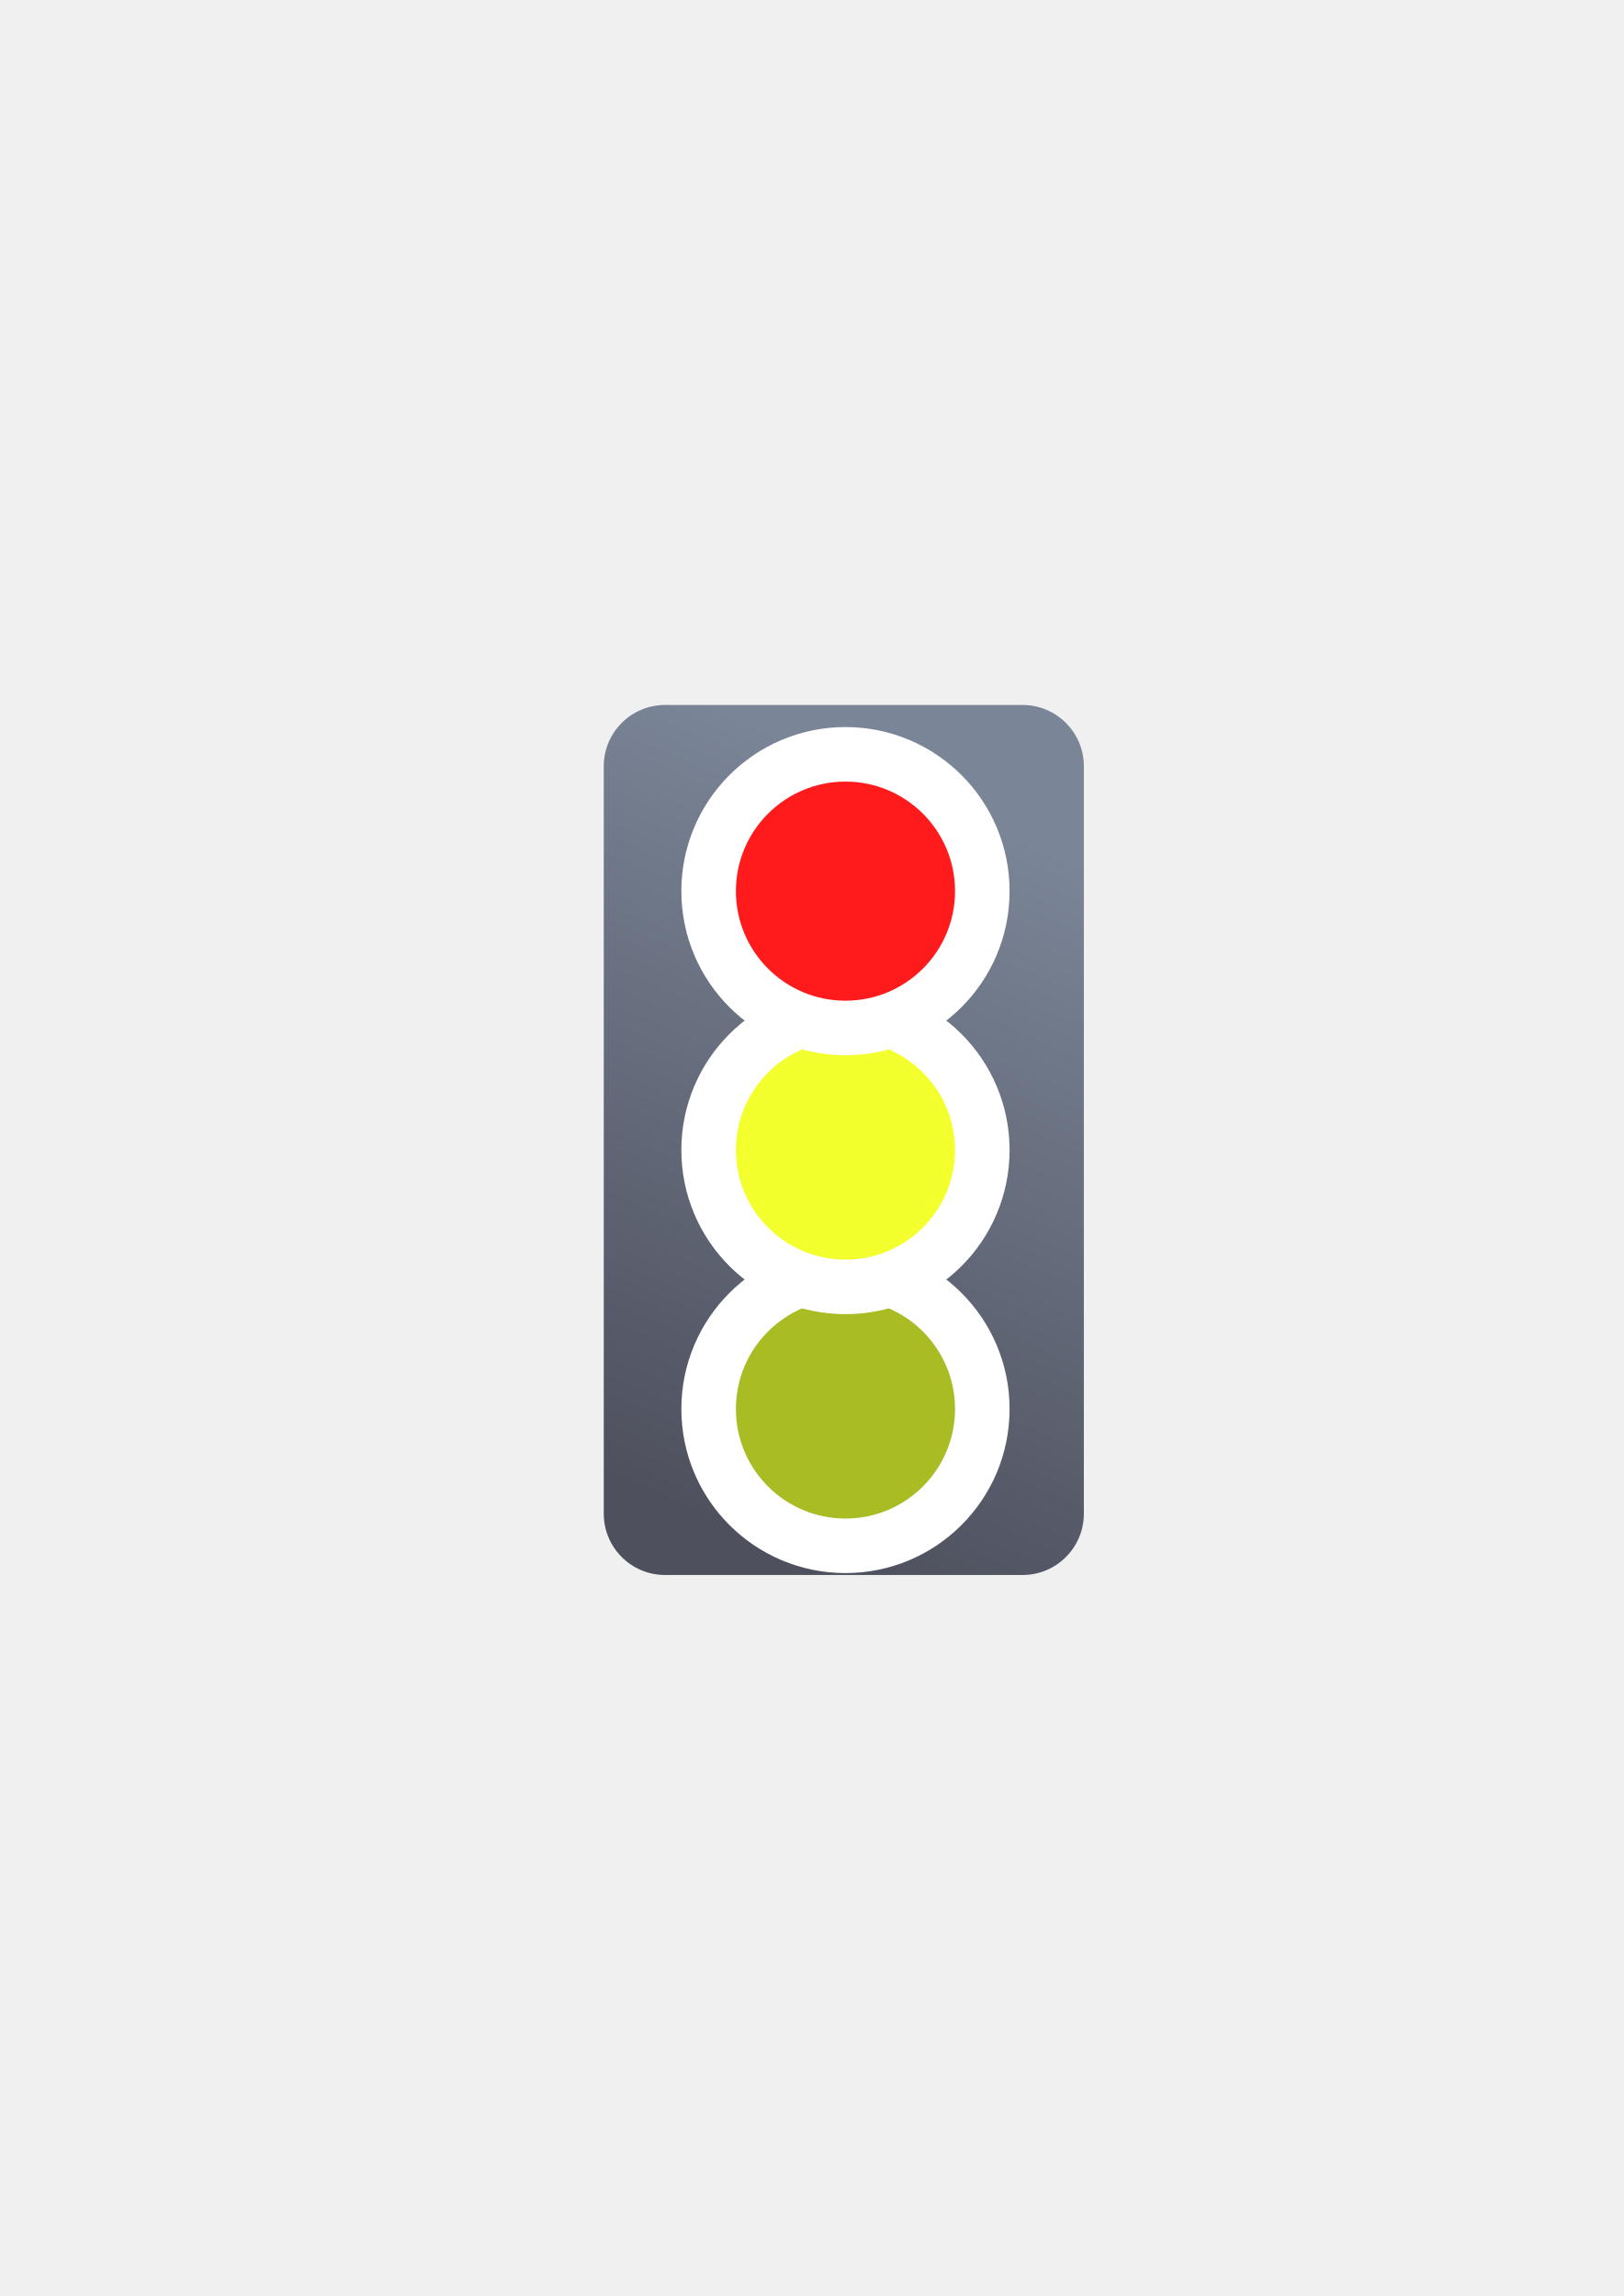
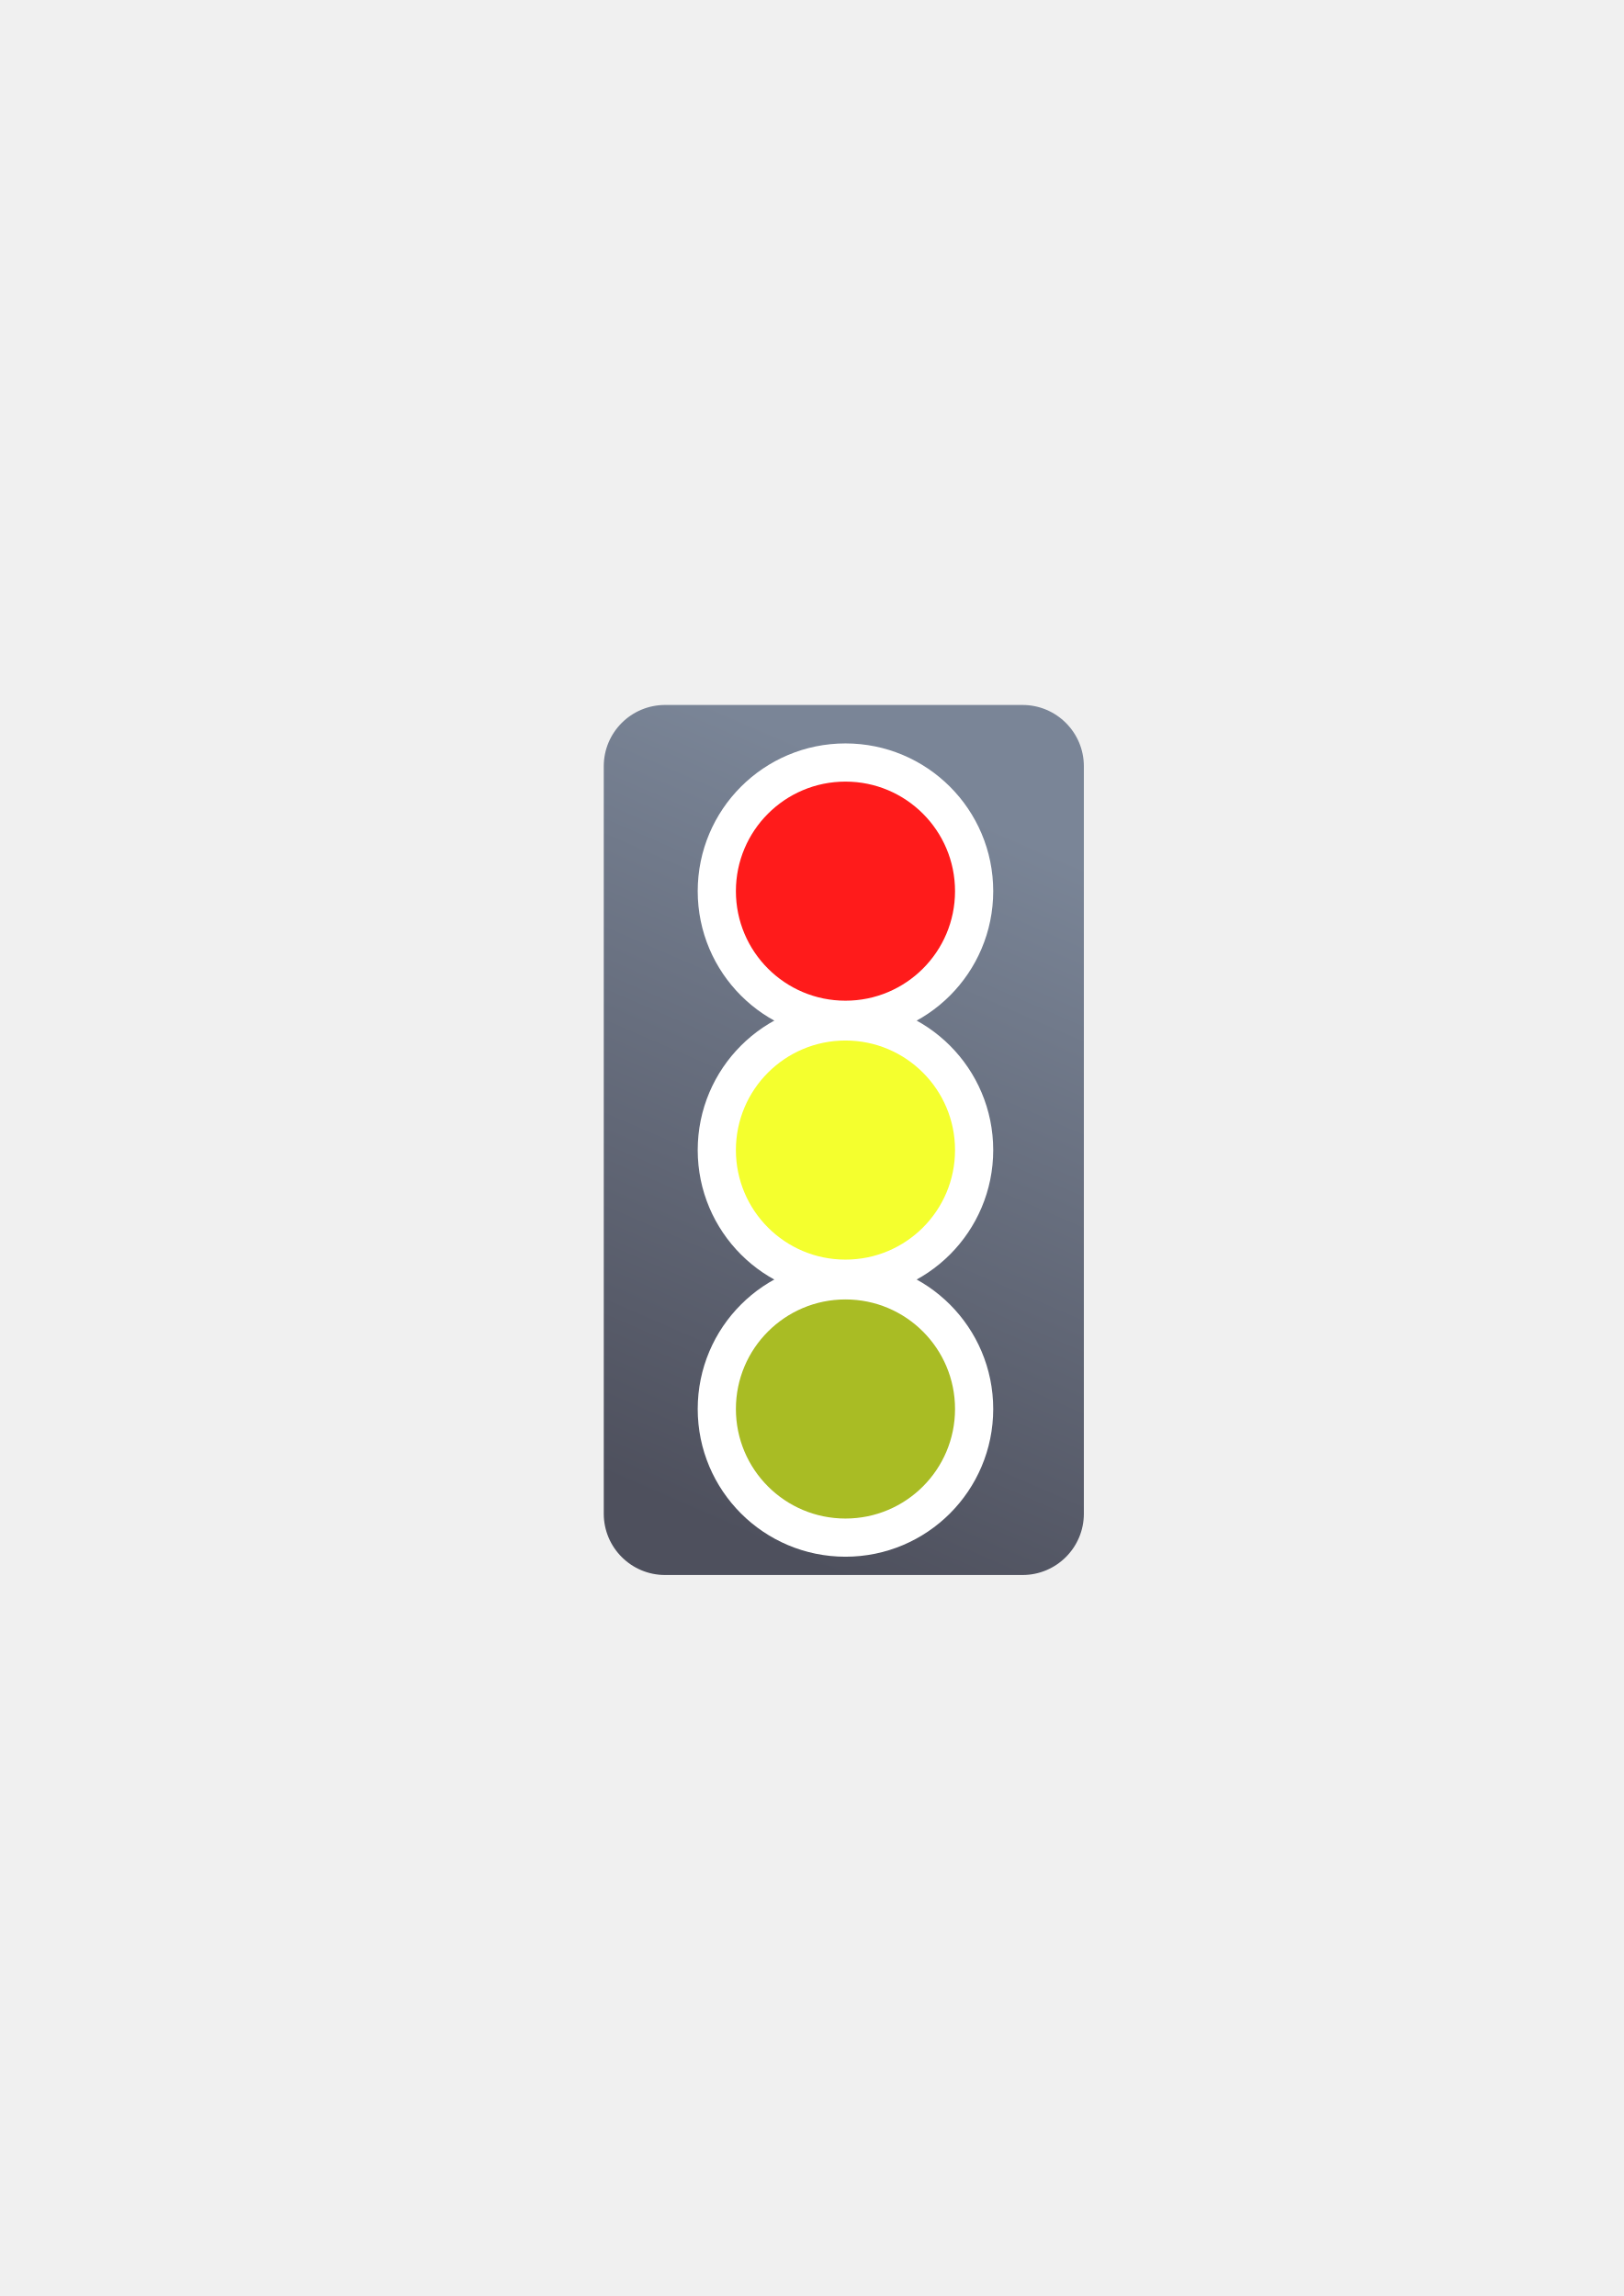
<svg xmlns="http://www.w3.org/2000/svg" xmlns:xlink="http://www.w3.org/1999/xlink" width="210mm" height="297mm" viewBox="0 0 744.094 1052.362" id="svg2" version="1.1">
  <defs id="defs4">
    <linearGradient id="linearGradient4151">
      <stop style="stop-color:#7a8597;stop-opacity:1;" offset="0" id="stop4153" />
      <stop style="stop-color:#4e505d;stop-opacity:1" offset="1" id="stop4155" />
    </linearGradient>
    <linearGradient id="linearGradient2224">
      <stop id="stop2226" offset="0" style="stop-color:#7c7c7c;stop-opacity:1;" />
      <stop id="stop2228" offset="1" style="stop-color:#b8b8b8;stop-opacity:1;" />
    </linearGradient>
    <linearGradient id="linearGradient15218">
      <stop id="stop15220" offset="0" style="stop-color:#eeeeef;stop-opacity:1;" />
      <stop id="stop2736" offset="0.599" style="stop-color:#d3d7cf;stop-opacity:1;" />
      <stop id="stop2738" offset="0.828" style="stop-color:#ffffff;stop-opacity:1;" />
      <stop id="stop15222" offset="1" style="stop-color:#d3d7cf;stop-opacity:1;" />
    </linearGradient>
    <pattern y="0" x="0" height="6" width="6" patternUnits="userSpaceOnUse" id="EMFhbasepattern" />
    <pattern y="0" x="0" height="6" width="6" patternUnits="userSpaceOnUse" id="EMFhbasepattern-5" />
    <linearGradient xlink:href="#linearGradient4151" id="linearGradient4157" x1="445" y1="552.362" x2="395" y2="667.362" gradientUnits="userSpaceOnUse" gradientTransform="matrix(2.750186,0,0,2.750186,-768.3843,-1140.977)" />
  </defs>
  <g id="layer1">
    <rect style="opacity:1;fill:none;fill-opacity:1;stroke:none;stroke-width:23;stroke-linecap:butt;stroke-linejoin:round;stroke-miterlimit:4;stroke-dasharray:none;stroke-opacity:1" id="rect4160" width="400" height="400" x="190" y="322.362" />
    <rect style="color:#252525;clip-rule:nonzero;display:inline;overflow:visible;visibility:visible;opacity:1;isolation:auto;mix-blend-mode:normal;color-interpolation:sRGB;color-interpolation-filters:linearRGB;solid-color:#252525;solid-opacity:1;fill:url(#linearGradient4157);fill-opacity:1;fill-rule:nonzero;stroke:none;stroke-width:30;stroke-linecap:butt;stroke-linejoin:round;stroke-miterlimit:4;stroke-dasharray:none;stroke-dashoffset:60.958;stroke-opacity:1;color-rendering:auto;image-rendering:auto;shape-rendering:auto;text-rendering:auto;enable-background:accumulate" id="rect4149" width="220.015" height="398.777" x="276.686" y="323.118" ry="28.107" />
-     <circle r="50.211" cy="645.804" cx="387.451" id="circle4181" style="color:#252525;clip-rule:nonzero;display:inline;overflow:visible;visibility:visible;opacity:1;isolation:auto;mix-blend-mode:normal;color-interpolation:sRGB;color-interpolation-filters:linearRGB;solid-color:#252525;solid-opacity:1;fill:#a9bc24;fill-opacity:1;fill-rule:nonzero;stroke:#ffffff;stroke-width:50;stroke-linecap:butt;stroke-linejoin:round;stroke-miterlimit:4;stroke-dasharray:none;stroke-dashoffset:60.958;stroke-opacity:1;color-rendering:auto;image-rendering:auto;shape-rendering:auto;text-rendering:auto;enable-background:accumulate" />
+     <circle r="50.211" cy="645.804" cx="387.451" id="circle4181" style="color:#252525;clip-rule:nonzero;display:inline;overflow:visible;visibility:visible;opacity:1;isolation:auto;mix-blend-mode:normal;color-interpolation:sRGB;color-interpolation-filters:linearRGB;solid-color:#252525;solid-opacity:1;fill:#a9bc24;fill-opacity:1;fill-rule:nonzero;stroke:#ffffff;stroke-width:35;stroke-linecap:butt;stroke-linejoin:round;stroke-miterlimit:4;stroke-dasharray:none;stroke-dashoffset:60.958;stroke-opacity:1;color-rendering:auto;image-rendering:auto;shape-rendering:auto;text-rendering:auto;enable-background:accumulate" />
    <circle style="color:#252525;clip-rule:nonzero;display:inline;overflow:visible;visibility:visible;opacity:1;isolation:auto;mix-blend-mode:normal;color-interpolation:sRGB;color-interpolation-filters:linearRGB;solid-color:#252525;solid-opacity:1;fill:#a9bc24;fill-opacity:1;fill-rule:nonzero;stroke:none;stroke-width:30;stroke-linecap:butt;stroke-linejoin:round;stroke-miterlimit:4;stroke-dasharray:none;stroke-dashoffset:60.958;stroke-opacity:1;color-rendering:auto;image-rendering:auto;shape-rendering:auto;text-rendering:auto;enable-background:accumulate" id="path4159" cx="387.451" cy="645.804" r="50.211" />
-     <circle style="color:#252525;clip-rule:nonzero;display:inline;overflow:visible;visibility:visible;opacity:1;isolation:auto;mix-blend-mode:normal;color-interpolation:sRGB;color-interpolation-filters:linearRGB;solid-color:#252525;solid-opacity:1;fill:#f4ff2e;fill-opacity:1;fill-rule:nonzero;stroke:#ffffff;stroke-width:50;stroke-linecap:butt;stroke-linejoin:round;stroke-miterlimit:4;stroke-dasharray:none;stroke-dashoffset:60.958;stroke-opacity:1;color-rendering:auto;image-rendering:auto;shape-rendering:auto;text-rendering:auto;enable-background:accumulate" id="circle4183" cx="387.451" cy="527.129" r="50.211" />
+     <circle style="color:#252525;clip-rule:nonzero;display:inline;overflow:visible;visibility:visible;opacity:1;isolation:auto;mix-blend-mode:normal;color-interpolation:sRGB;color-interpolation-filters:linearRGB;solid-color:#252525;solid-opacity:1;fill:#f4ff2e;fill-opacity:1;fill-rule:nonzero;stroke:#ffffff;stroke-width:35;stroke-linecap:butt;stroke-linejoin:round;stroke-miterlimit:4;stroke-dasharray:none;stroke-dashoffset:60.958;stroke-opacity:1;color-rendering:auto;image-rendering:auto;shape-rendering:auto;text-rendering:auto;enable-background:accumulate" id="circle4183" cx="387.451" cy="527.129" r="50.211" />
    <circle r="50.211" cy="527.129" cx="387.451" id="circle4161" style="color:#252525;clip-rule:nonzero;display:inline;overflow:visible;visibility:visible;opacity:1;isolation:auto;mix-blend-mode:normal;color-interpolation:sRGB;color-interpolation-filters:linearRGB;solid-color:#252525;solid-opacity:1;fill:#f4ff2e;fill-opacity:1;fill-rule:nonzero;stroke:none;stroke-width:30;stroke-linecap:butt;stroke-linejoin:round;stroke-miterlimit:4;stroke-dasharray:none;stroke-dashoffset:60.958;stroke-opacity:1;color-rendering:auto;image-rendering:auto;shape-rendering:auto;text-rendering:auto;enable-background:accumulate" />
-     <circle r="50.211" cy="408.454" cx="387.451" id="circle4185" style="color:#252525;clip-rule:nonzero;display:inline;overflow:visible;visibility:visible;opacity:1;isolation:auto;mix-blend-mode:normal;color-interpolation:sRGB;color-interpolation-filters:linearRGB;solid-color:#252525;solid-opacity:1;fill:#ff1b1b;fill-opacity:1;fill-rule:nonzero;stroke:#ffffff;stroke-width:50;stroke-linecap:butt;stroke-linejoin:round;stroke-miterlimit:4;stroke-dasharray:none;stroke-dashoffset:60.958;stroke-opacity:1;color-rendering:auto;image-rendering:auto;shape-rendering:auto;text-rendering:auto;enable-background:accumulate" />
+     <circle r="50.211" cy="408.454" cx="387.451" id="circle4185" style="color:#252525;clip-rule:nonzero;display:inline;overflow:visible;visibility:visible;opacity:1;isolation:auto;mix-blend-mode:normal;color-interpolation:sRGB;color-interpolation-filters:linearRGB;solid-color:#252525;solid-opacity:1;fill:#ff1b1b;fill-opacity:1;fill-rule:nonzero;stroke:#ffffff;stroke-width:35;stroke-linecap:butt;stroke-linejoin:round;stroke-miterlimit:4;stroke-dasharray:none;stroke-dashoffset:60.958;stroke-opacity:1;color-rendering:auto;image-rendering:auto;shape-rendering:auto;text-rendering:auto;enable-background:accumulate" />
    <circle style="color:#252525;clip-rule:nonzero;display:inline;overflow:visible;visibility:visible;opacity:1;isolation:auto;mix-blend-mode:normal;color-interpolation:sRGB;color-interpolation-filters:linearRGB;solid-color:#252525;solid-opacity:1;fill:#ff1b1b;fill-opacity:1;fill-rule:nonzero;stroke:none;stroke-width:30;stroke-linecap:butt;stroke-linejoin:round;stroke-miterlimit:4;stroke-dasharray:none;stroke-dashoffset:60.958;stroke-opacity:1;color-rendering:auto;image-rendering:auto;shape-rendering:auto;text-rendering:auto;enable-background:accumulate" id="circle4163" cx="387.451" cy="408.454" r="50.211" />
  </g>
</svg>
